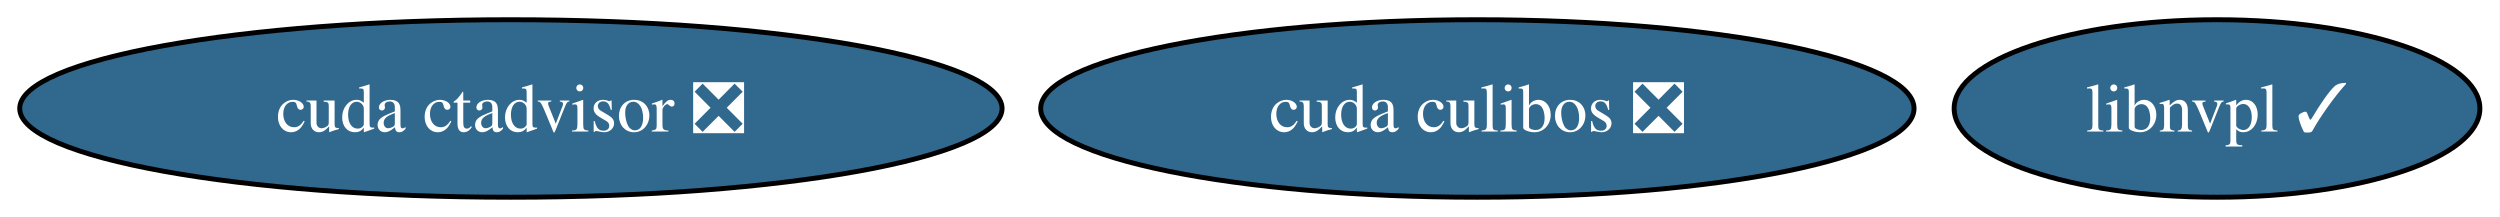
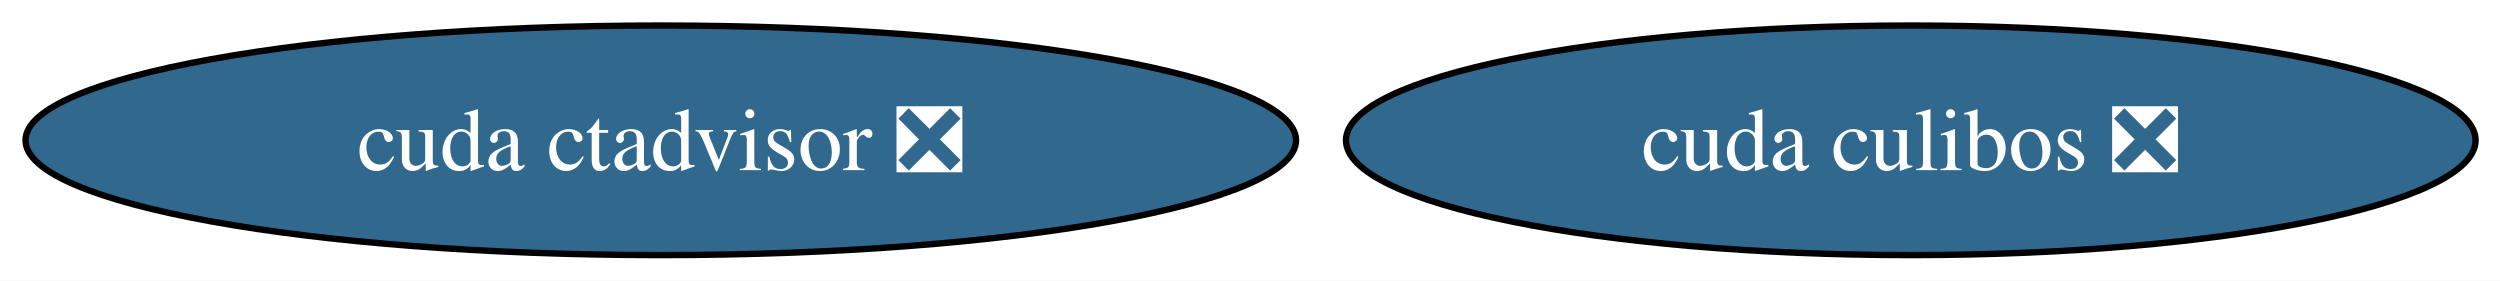
- <svg xmlns="http://www.w3.org/2000/svg" xmlns:xlink="http://www.w3.org/1999/xlink" width="507pt" height="44pt" viewBox="0.00 0.00 507.00 44.00">
+ <svg xmlns="http://www.w3.org/2000/svg" xmlns:xlink="http://www.w3.org/1999/xlink" width="392pt" height="44pt" viewBox="0.00 0.00 392.00 44.00">
  <g id="graph0" class="graph" transform="scale(1 1) rotate(0) translate(4 40)">
-     <polygon fill="white" stroke="none" points="-4,4 -4,-40 502.92,-40 502.92,4 -4,4" />
+     <polygon fill="white" stroke="none" points="-4,4 -4,-40 388.17,-40 388.17,4 -4,4" />
    <g id="node1" class="node">
      <g id="a_node1">
-         <a xlink:href="https://github.com/conda-forge/libnvpl-feedstock/pull/7" xlink:title="libnvpl ✓">
-           <ellipse fill="#31688e" stroke="black" cx="445.61" cy="-18" rx="53.31" ry="18" />
-           <text xml:space="preserve" text-anchor="middle" x="445.61" y="-13.32" font-family="Times,serif" font-size="14.00" fill="white">libnvpl ✓</text>
-         </a>
-       </g>
-     </g>
-     <g id="node2" class="node">
-       <g id="a_node2">
        <a xlink:href="https://github.com/conda-forge/cuda-culibos-feedstock/pull/2" xlink:title="cuda culibos ❎">
          <ellipse fill="#31688e" stroke="black" cx="295.61" cy="-18" rx="88.56" ry="18" />
          <text xml:space="preserve" text-anchor="middle" x="295.61" y="-13.32" font-family="Times,serif" font-size="14.00" fill="white">cuda culibos ❎</text>
        </a>
      </g>
    </g>
-     <g id="node3" class="node">
-       <g id="a_node3">
+     <g id="node2" class="node">
+       <g id="a_node2">
        <a xlink:href="https://github.com/conda-forge/cuda-ctadvisor-feedstock/pull/2" xlink:title="cuda ctadvisor ❎">
          <ellipse fill="#31688e" stroke="black" cx="99.61" cy="-18" rx="99.61" ry="18" />
          <text xml:space="preserve" text-anchor="middle" x="99.61" y="-13.32" font-family="Times,serif" font-size="14.00" fill="white">cuda ctadvisor ❎</text>
        </a>
      </g>
    </g>
  </g>
</svg>
